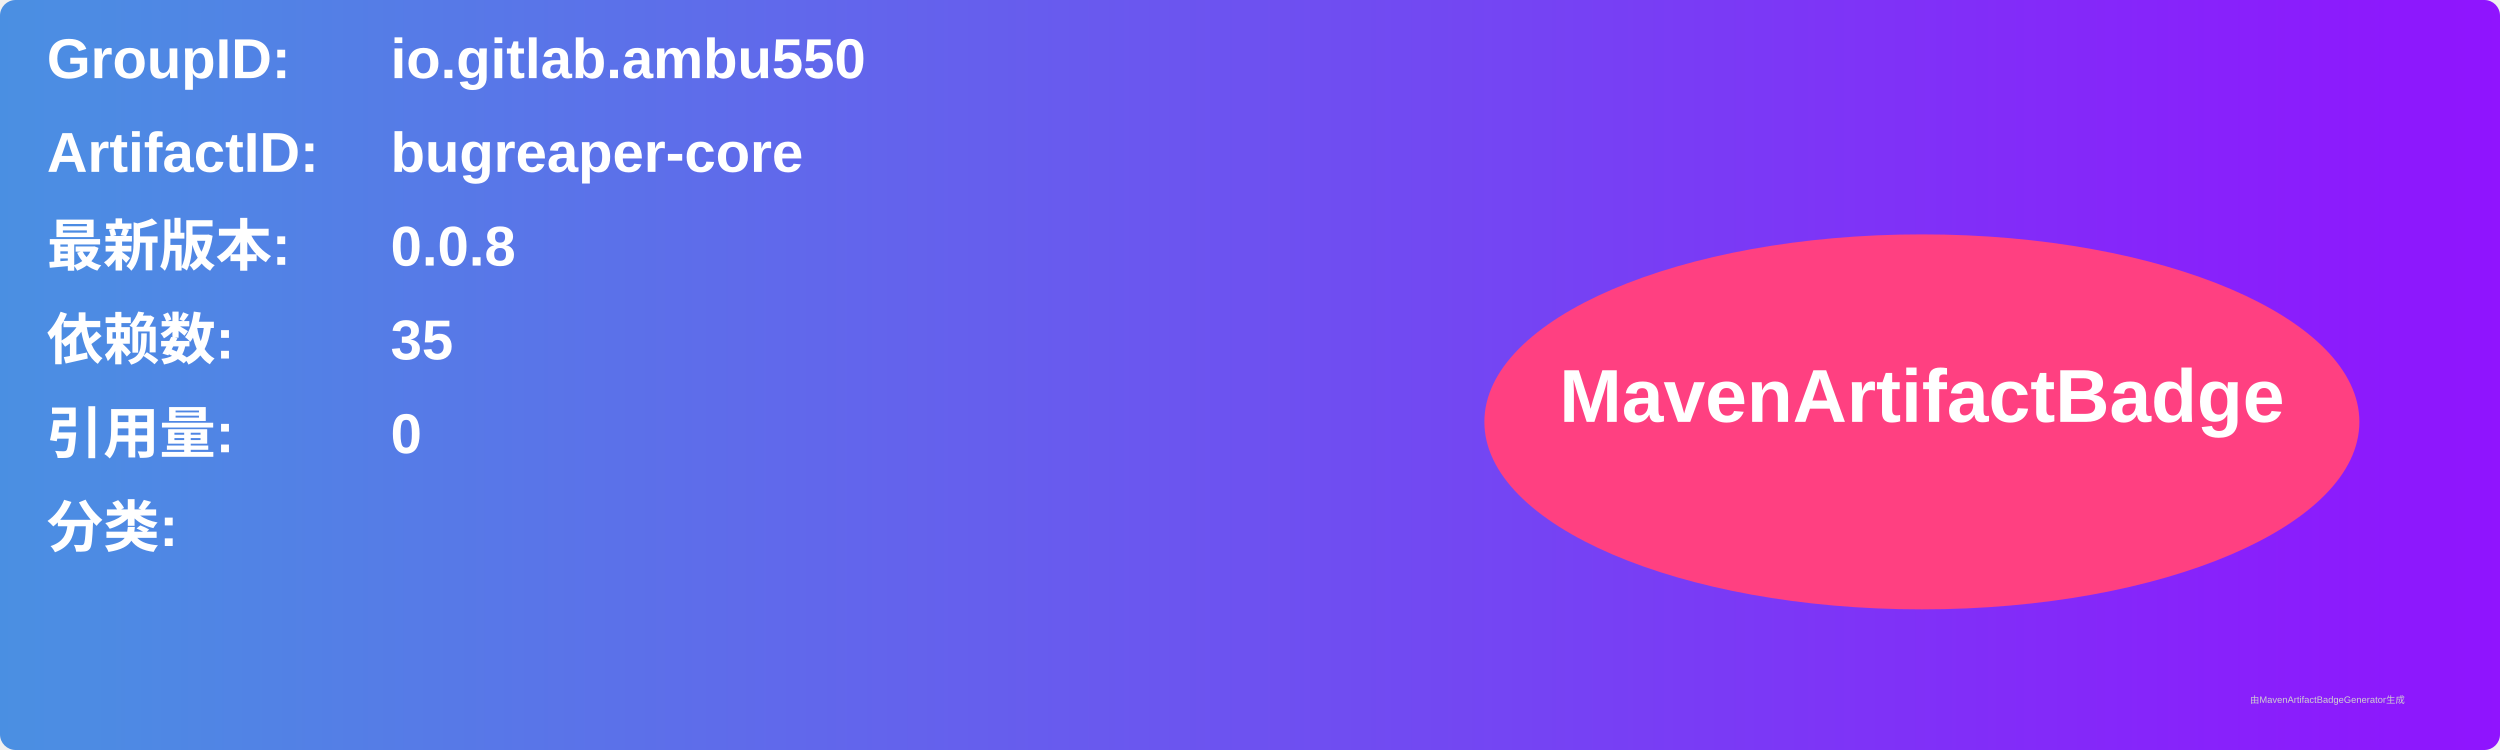
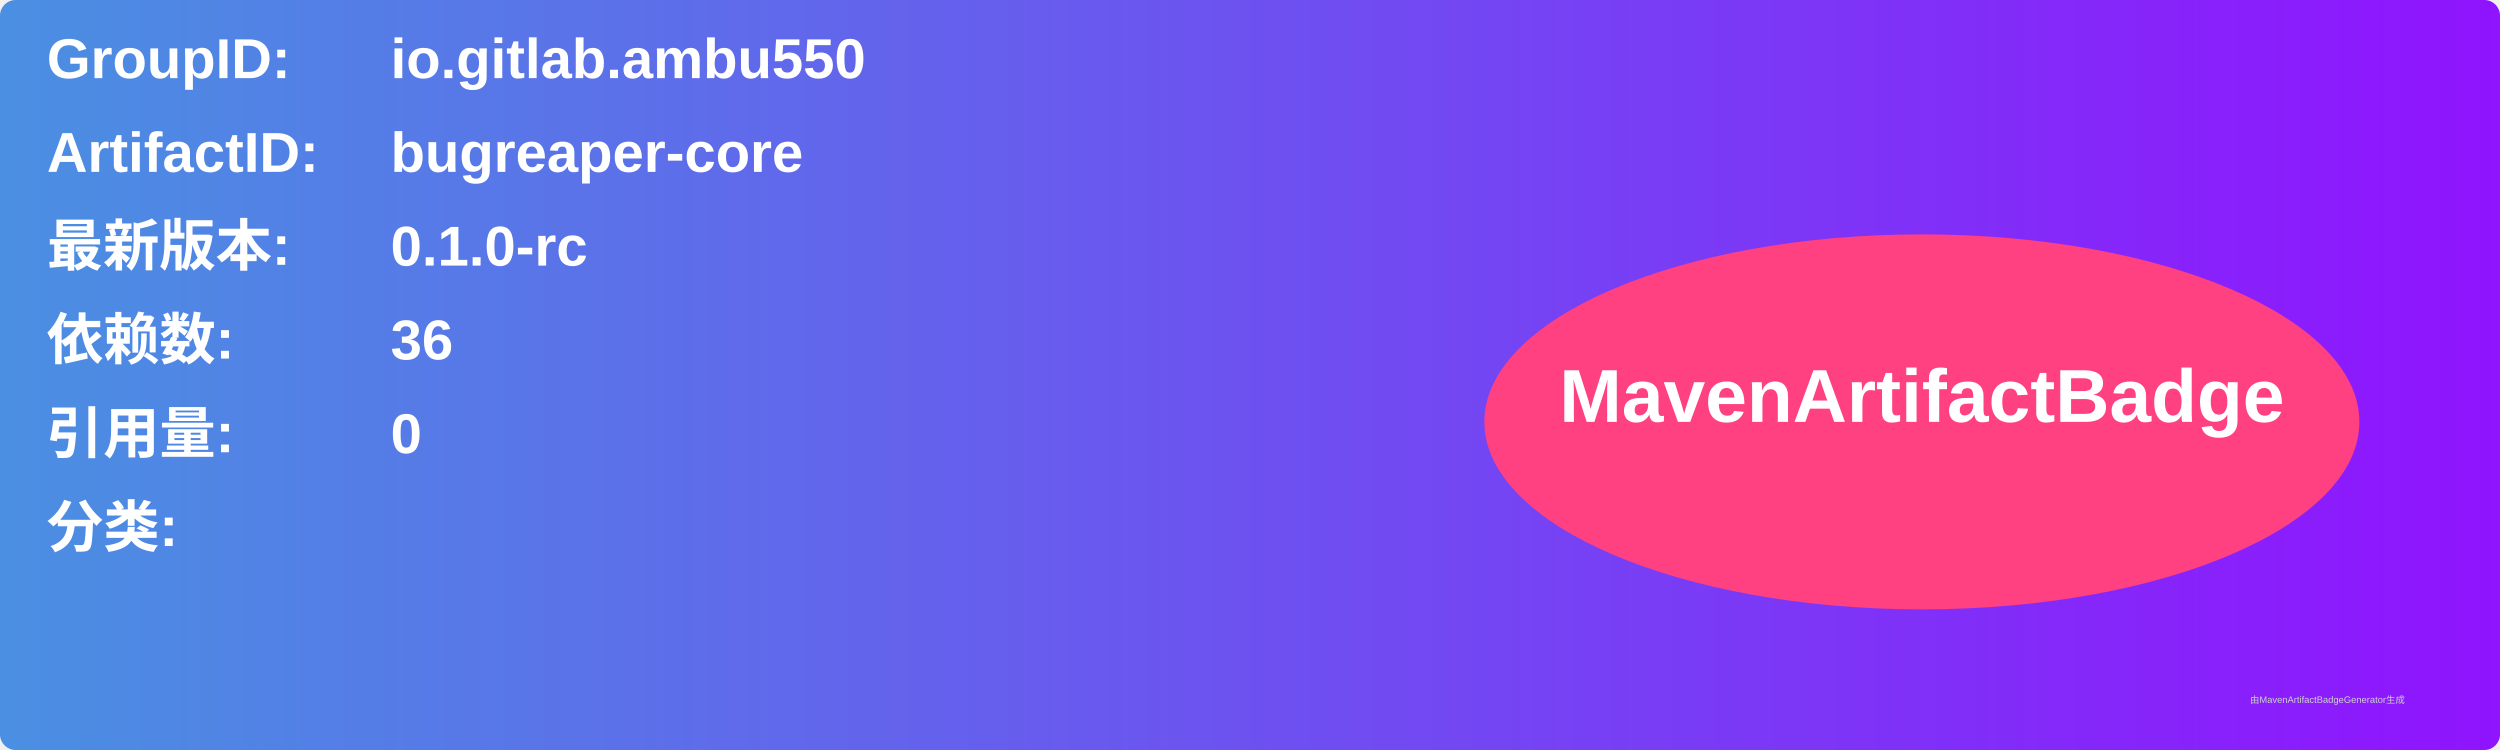
<svg xmlns="http://www.w3.org/2000/svg" width="800" height="240" viewBox="0 0 800 240">
  <linearGradient id="grad" x1="0%" y1="0%" x2="100%" y2="0%">
    <stop offset="0%" stop-color="#4a90e2" />
    <stop offset="100%" stop-color="#9013fe" />
  </linearGradient>
  <rect width="100%" height="100%" rx="5" ry="5" fill="url(#grad)" />
  <g transform="translate(15, 15)">
    <text x="0" y="10" font-family="Arial" font-size="18" fill="white" font-weight="bold" width="260">GroupID:</text>
    <text x="110" y="10" font-family="Arial" font-size="18" fill="white" font-weight="bold" width="460">io.gitlab.ambu550</text>
    <text x="0" y="40" font-family="Arial" font-size="18" fill="white" font-weight="bold" width="260">ArtifactID:</text>
    <text x="110" y="40" font-family="Arial" font-size="18" fill="white" font-weight="bold" width="460">bugreaper-core</text>
    <text x="0" y="70" font-family="Arial" font-size="18" fill="white" font-weight="bold">最新版本:</text>
    <text x="110" y="70" font-family="Arial" font-size="18" fill="white" font-weight="bold">
-       <tspan font-weight="bold">0.0.8</tspan>
+       <tspan font-weight="bold">0.1.0-rc</tspan>
    </text>
    <text x="0" y="100" font-family="Arial" font-size="18" fill="white" font-weight="bold">依赖数: </text>
    <text x="110" y="100" font-family="Arial" font-size="18" fill="white">
-       <tspan font-weight="bold">35</tspan>
+       <tspan font-weight="bold">36</tspan>
    </text>
    <text x="0" y="130" font-family="Arial" font-size="18" fill="white" font-weight="bold">引用量: </text>
    <text x="110" y="130" font-family="Arial" font-size="18" fill="white">
      <tspan font-weight="bold">0</tspan>
    </text>
    <text x="0" y="160" font-family="Arial" font-size="18" fill="white" font-weight="bold">分类:</text>
    <text x="10" y="190" font-family="Arial" font-size="10" fill="white">
      <tspan font-weight="bold" />
    </text>
    <ellipse cx="600" cy="120" rx="140" ry="60" fill="#ff4081" />
    <text x="600" y="120" text-anchor="middle" font-family="Arial" font-size="24" fill="white" font-weight="bold">MavenArtifactBadge</text>
  </g>
  <text x="720" y="225" font-family="Arial" font-size="3" fill="#d0d0d0">由MavenArtifactBadgeGenerator生成</text>
</svg>
